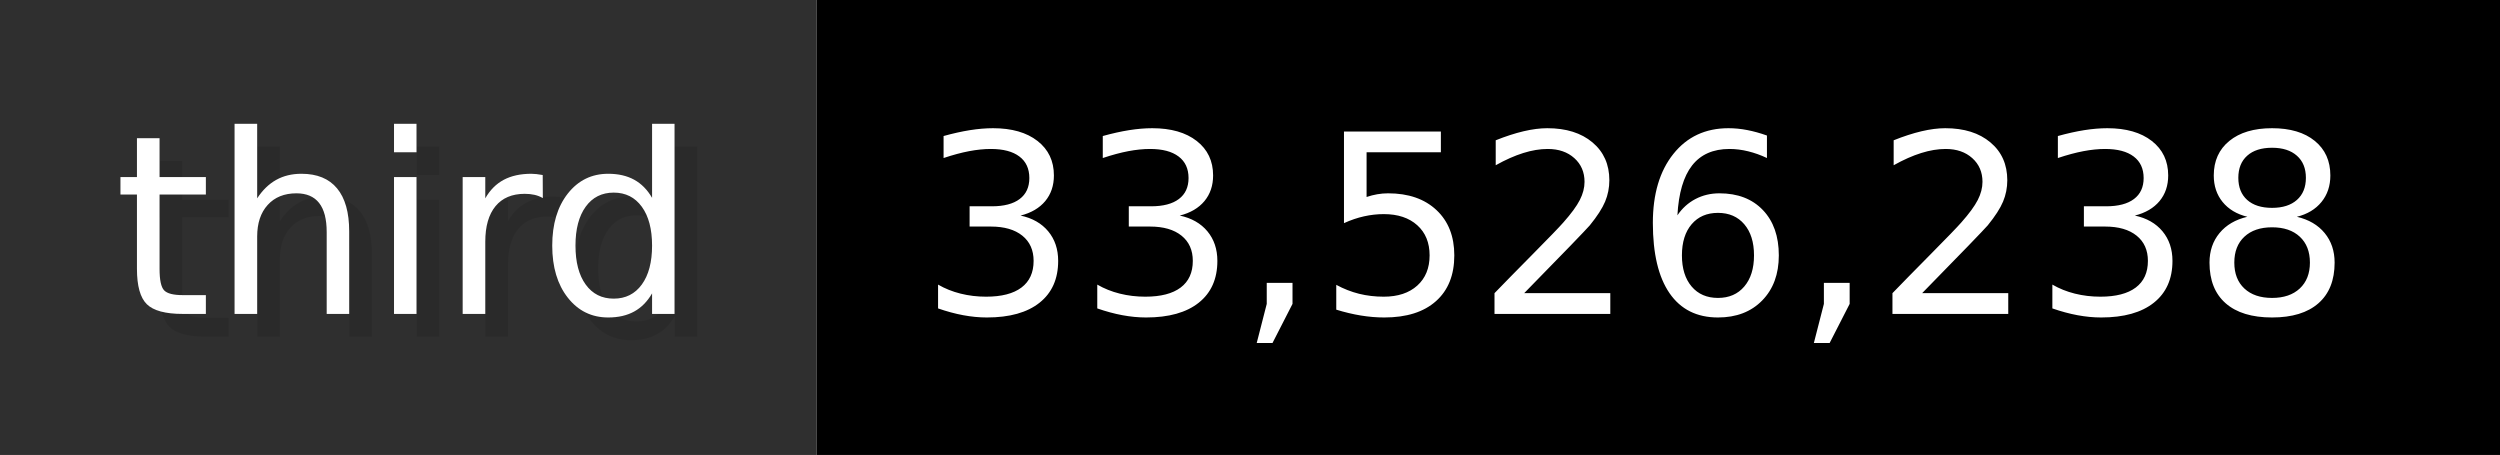
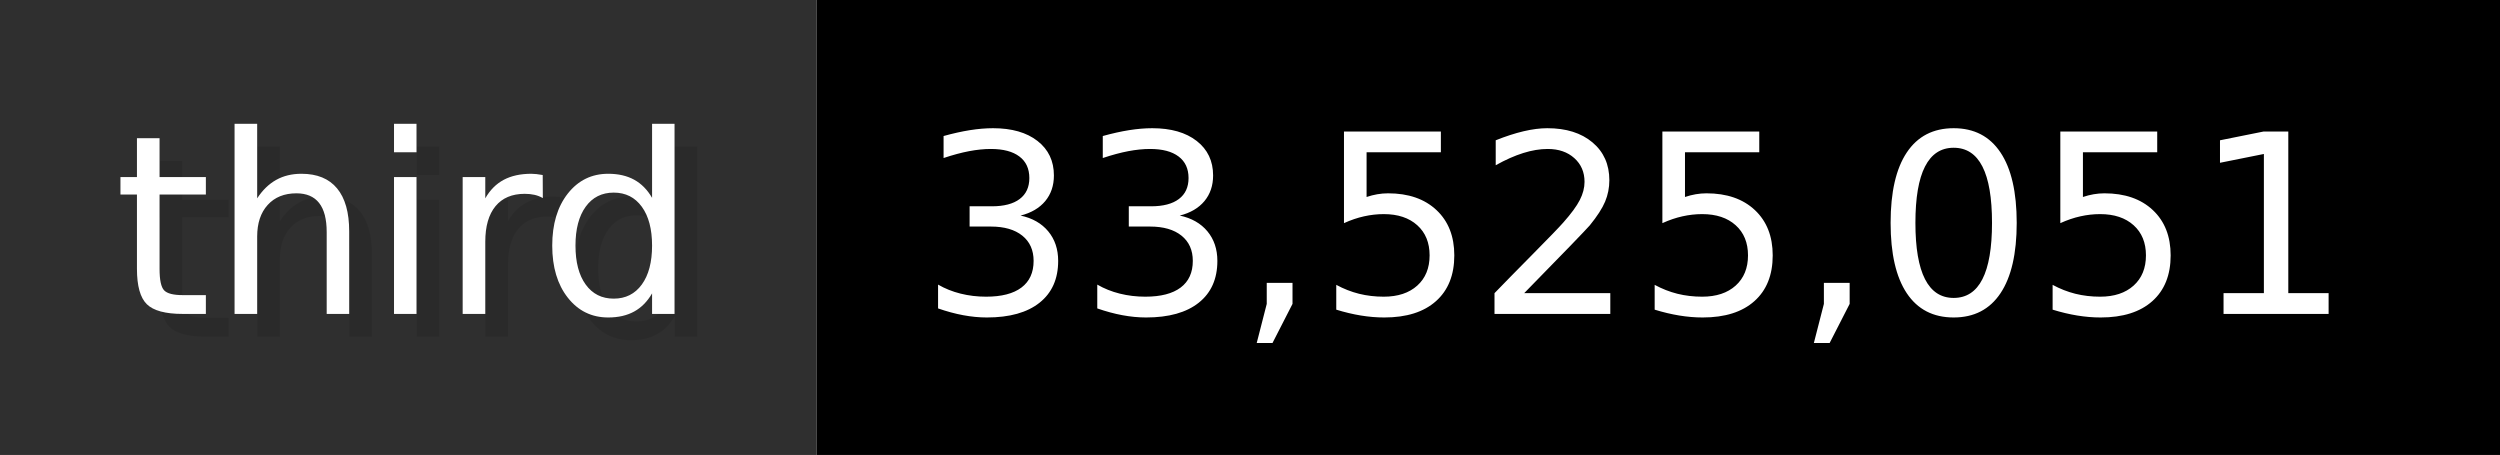
- <svg xmlns="http://www.w3.org/2000/svg" width="109.9" height="20" viewBox="0 0 1099 200" role="img" aria-label="third: 33,526,238">
+ <svg xmlns="http://www.w3.org/2000/svg" width="109.9" height="20" viewBox="0 0 1099 200" role="img" aria-label="third: 33,525,051">
  <g>
    <rect fill="#2F2F2F" width="359" height="200" />
    <rect fill="#" x="359" width="740" height="200" />
  </g>
  <g aria-hidden="true" fill="#fff" text-anchor="start" font-family="Verdana,DejaVu Sans,sans-serif" font-size="110">
    <text x="60" y="148" textLength="259" fill="#000" opacity="0.1">third</text>
    <text x="50" y="138" textLength="259">third</text>
-     <text x="414" y="148" textLength="640" fill="#000" opacity="0.1">33,526,238</text>
-     <text x="404" y="138" textLength="640">33,526,238</text>
+     <text x="414" y="148" textLength="640" fill="#000" opacity="0.1">33,525,051</text>
+     <text x="404" y="138" textLength="640">33,525,051</text>
  </g>
</svg>
